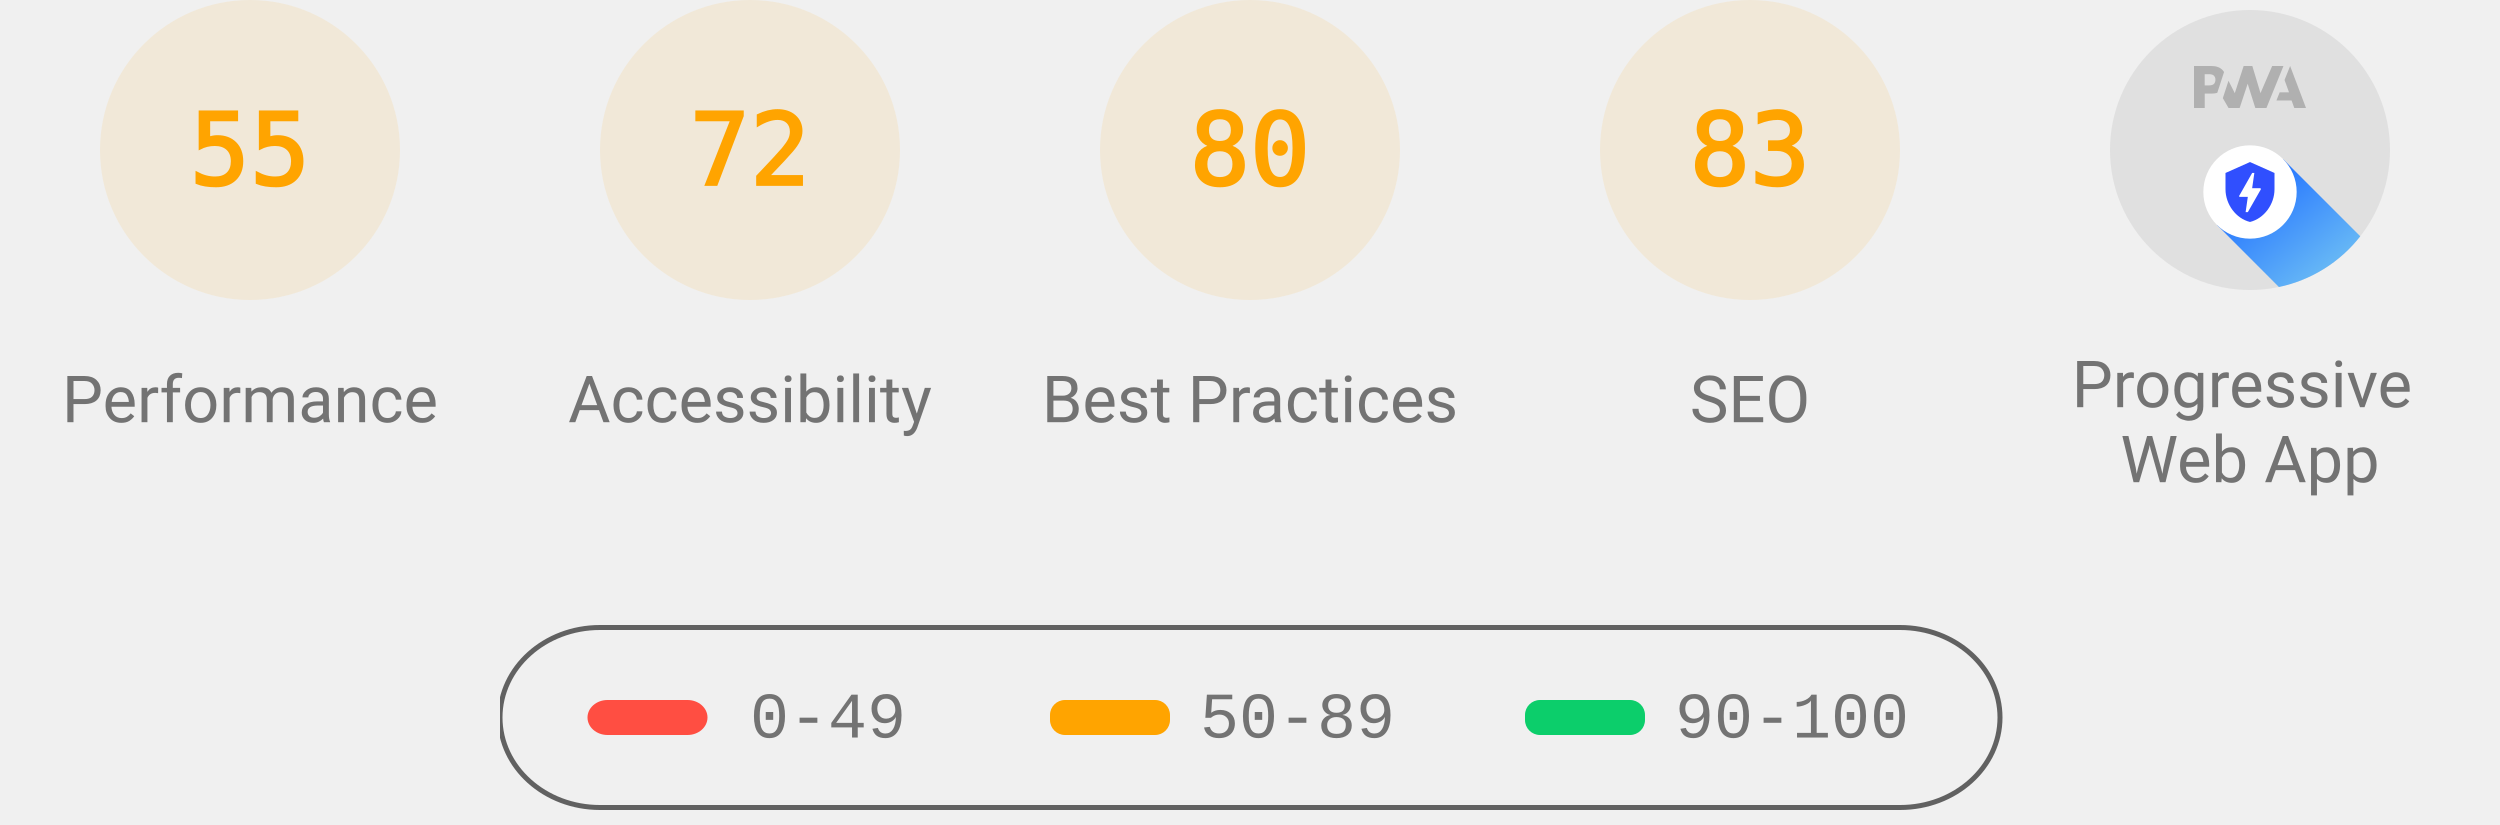
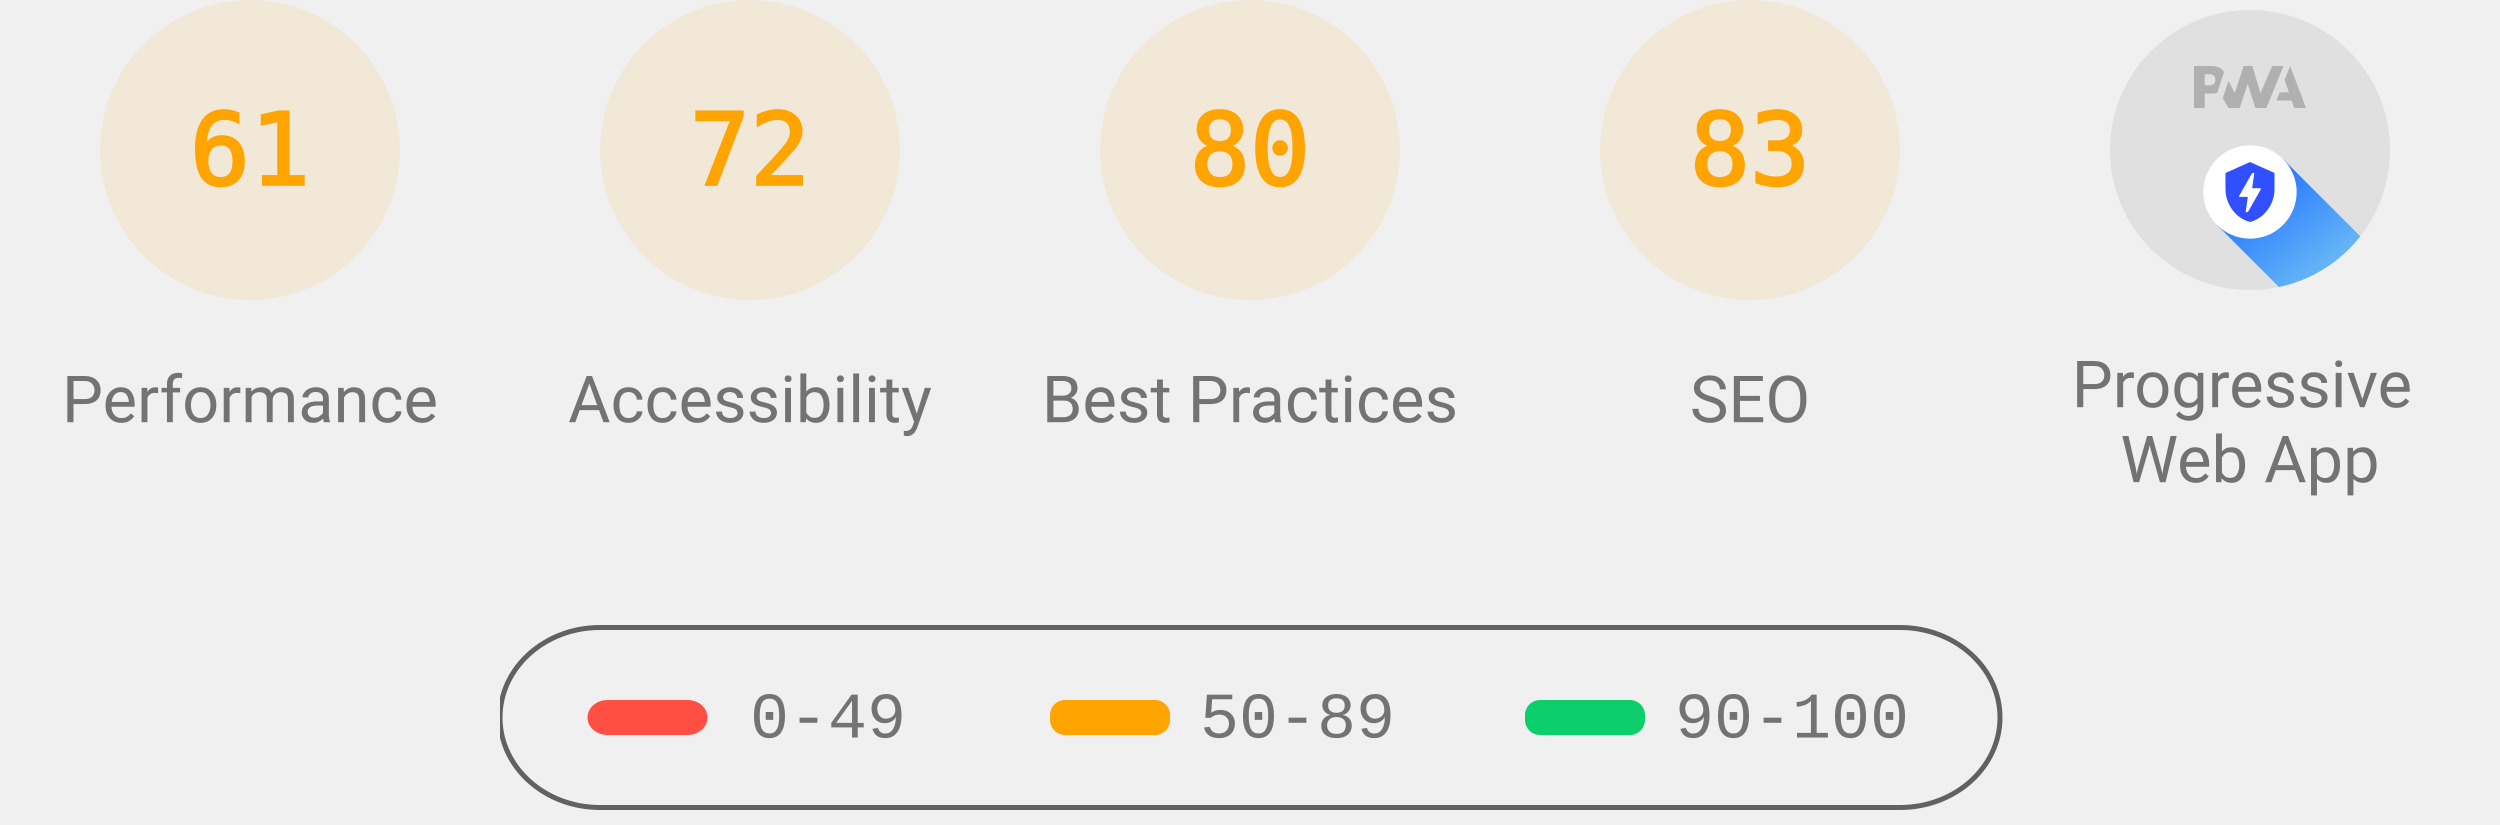
<svg xmlns="http://www.w3.org/2000/svg" class="theme--agnostic" fill="none" width="1000" height="330">
  <style>
			.gauge-base {
				opacity: 0.1
			}

			.gauge-arc {
				fill: none;
				animation-delay: 250ms;
				stroke-linecap: round;
				transform: rotate(-90deg);
				transform-origin: 100px 60px;
				animation: load-gauge 1s ease forwards
			}

			.guage-text {
				font-size: 40px;
				font-family: monospace;
				text-align: center
			}

			.guage-red {
				color: #ff4e42;
				fill: #ff4e42;
				stroke: #ff4e42
			}
			.guage-orange {
				color: #ffa400;
				fill: #ffa400;
				stroke: #ffa400
			}
			.guage-green {
				color: #0cce6b;
				fill: #0cce6b;
				stroke: #0cce6b
			}
			.theme--agnostic .guage-undefined {
				color: #5c5c5c;
				fill: #5c5c5c;
				stroke: #5c5c5c
			}
			.theme--light .guage-undefined {
				color: #1e1e1e;
				fill: #1e1e1e;
				stroke: #1e1e1e
			}
			.theme--dark .guage-undefined {
				color: #f5f5f5;
				fill: #f5f5f5;
				stroke: #f5f5f5
			}

			.guage-title {
				stroke: none;
				font-size: 26px;
				line-height: 26px;
				font-family: Roboto, Halvetica, Arial, sans-serif
			}
			.metric.guage-title {
				font-family: 'Courier New', Courier, monospace
			}
			.theme--agnostic .guage-title {
				color: #737373;
				fill: #737373
			}
			.theme--light .guage-title {
				color: #212121;
				fill: #212121
			}
			.theme--dark .guage-title {
				color: #f5f5f5;
				fill: #f5f5f5
			}

			@keyframes load-gauge {
				from {
					stroke-dasharray: 0 352.858
				}
			}
			.lh-gauge--pwa__disc {
				fill: #e0e0e0
			}
			.lh-gauge--pwa__logo {
				position: relative;
				fill: #b0b0b0
			}
			.lh-gauge--pwa__invisible {
				display: none
			}
			.lh-gauge--pwa__visible {
				display: inline
			}
			.guage-invisible {
				display: none
			}
			.lh-gauge--pwa__logo--primary-color {
				fill: #304ffe
			}
			.theme--agnostic .lh-gauge--pwa__logo--secondary-color {
				fill: #787878
			}
			.theme--light .lh-gauge--pwa__logo--secondary-color {
				fill: #3d3d3d
			}
			.theme--dark .lh-gauge--pwa__logo--secondary-color {
				fill: #d8b6b6
			}
			.theme--light #svg_2 {
				stroke: #00000022
			}
			.theme--agnostic #svg_2 {
				stroke: #616161
			}
			.theme--light #svg_2 {
				stroke: #00000022
			}
			.theme--dark #svg_2 {
				stroke: #f5f5f566
			}
		</style>
  <svg class="guage-div guage-perf guage-orange" viewBox="0 0 200 200" width="200" height="200" x="0" y="0">
    <circle class="gauge-base" r="56" cx="100" cy="60" stroke-width="8" />
-     <circle class="gauge-arc guage-arc-1" r="56" cx="100" cy="60" stroke-width="8" style="stroke-dasharray: 193.522, 351.858;" />
-     <text class="guage-text" x="100px" y="60px" alignment-baseline="central" dominant-baseline="central" text-anchor="middle">55</text>
+     <circle class="gauge-arc guage-arc-1" r="56" cx="100" cy="60" stroke-width="8" style="stroke-dasharray: 214.633, 351.858;" />
+     <text class="guage-text" x="100px" y="60px" alignment-baseline="central" dominant-baseline="central" text-anchor="middle">61</text>
    <text class="guage-title" x="100px" y="160px" alignment-baseline="central" dominant-baseline="central" text-anchor="middle">Performance</text>
  </svg>
  <svg class="guage-div guage-acc guage-orange" viewBox="0 0 200 200" width="200" height="200" x="200" y="0">
    <circle class="gauge-base" r="56" cx="100" cy="60" stroke-width="8" />
    <circle class="gauge-arc guage-arc-2" r="56" cx="100" cy="60" stroke-width="8" style="stroke-dasharray: 253.338, 351.858;" />
    <text class="guage-text" x="100px" y="60px" alignment-baseline="central" dominant-baseline="central" text-anchor="middle">72</text>
    <text class="guage-title" x="100px" y="160px" alignment-baseline="central" dominant-baseline="central" text-anchor="middle">Accessibility</text>
  </svg>
  <svg class="guage-div guage-best guage-orange" viewBox="0 0 200 200" width="200" height="200" x="400" y="0">
    <circle class="gauge-base" r="56" cx="100" cy="60" stroke-width="8" />
    <circle class="gauge-arc guage-arc-3" r="56" cx="100" cy="60" stroke-width="8" style="stroke-dasharray: 281.486, 351.858;" />
    <text class="guage-text" x="100px" y="60px" alignment-baseline="central" dominant-baseline="central" text-anchor="middle">80</text>
    <text class="guage-title" x="100px" y="160px" alignment-baseline="central" dominant-baseline="central" text-anchor="middle">Best Practices</text>
  </svg>
  <svg class="guage-div guage-seo guage-orange" viewBox="0 0 200 200" width="200" height="200" x="600" y="0">
    <circle class="gauge-base" r="56" cx="100" cy="60" stroke-width="8" />
    <circle class="gauge-arc guage-arc-4" r="56" cx="100" cy="60" stroke-width="8" style="stroke-dasharray: 292.042, 351.858;" />
    <text class="guage-text" x="100px" y="60px" alignment-baseline="central" dominant-baseline="central" text-anchor="middle">83</text>
    <text class="guage-title" x="100px" y="160px" alignment-baseline="central" dominant-baseline="central" text-anchor="middle">SEO</text>
  </svg>
  <svg class="guage-div guage-pwa " viewBox="0 0 200 200" width="200" height="200" x="800" y="0">
    <svg viewBox="0 0 60 60" width="112" height="112" x="44" y="4">
      <defs>
        <linearGradient id="lh-gauge--pwa__check-circle__gradient-0" x1="50%" y1="0%" x2="50%" y2="100%">
          <stop stop-color="#00C852" offset="0%" />
          <stop stop-color="#009688" offset="100%" />
        </linearGradient>
        <linearGradient id="lh-gauge--pwa__installable__shadow-gradient-0" x1="76.056%" x2="24.111%" y1="82.995%" y2="24.735%">
          <stop stop-color="#A5D6A7" offset="0%" />
          <stop stop-color="#80CBC4" offset="100%" />
        </linearGradient>
        <linearGradient id="lh-gauge--pwa__fast-reliable__shadow-gradient-0" x1="76.056%" y1="82.995%" x2="25.678%" y2="26.493%">
          <stop stop-color="#64B5F6" offset="0%" />
          <stop stop-color="#2979FF" offset="100%" />
        </linearGradient>
        <g id="lh-gauge--pwa__fast-reliable-badge-0">
          <circle fill="#FFFFFF" cx="10" cy="10" r="10" />
          <path fill="#304FFE" d="M10 3.58l5.25 2.34v3.5c0 3.23-2.24 6.26-5.25 7-3.01-.74-5.25-3.77-5.25-7v-3.5L10 3.58zm-.47 10.74l2.76-4.83.03-.07c.04-.08 0-.24-.22-.24h-1.64l.47-3.26h-.47l-2.7 4.77c-.02.01.05-.1-.04.05-.09.16-.1.31.18.31h1.63l-.47 3.27h.47z" />
        </g>
        <g id="lh-gauge--pwa__installable-badge-0">
          <circle fill="#FFFFFF" cx="10" cy="10" r="10" />
          <path fill="#009688" d="M10 4.167A5.835 5.835 0 0 0 4.167 10 5.835 5.835 0 0 0 10 15.833 5.835 5.835 0 0 0 15.833 10 5.835 5.835 0 0 0 10 4.167zm2.917 6.416h-2.334v2.334H9.417v-2.334H7.083V9.417h2.334V7.083h1.166v2.334h2.334v1.166z" />
        </g>
      </defs>
      <g stroke="none" fill-rule="nonzero">
        <circle class="lh-gauge--pwa__disc" cx="30" cy="30" r="30" />
        <g class="lh-gauge--pwa__logo">
          <path d="M35.66 19.39l.7-1.75h2L37.4 15 38.6 12l3.4 9h-2.51l-.58-1.61z" />
          <path d="M33.52 21l3.65-9h-2.42l-2.5 5.82L30.5 12h-1.86l-1.9 5.82-1.35-2.65-1.21 3.72L25.4 21h2.38l1.72-5.2 1.64 5.2z" />
          <path fill-rule="nonzero" d="M20.3 17.91h1.48c.45 0 .85-.05 1.2-.15l.39-1.18 1.07-3.3a2.64 2.64 0 0 0-.28-.37c-.55-.6-1.36-.91-2.42-.91H18v9h2.3V17.9zm1.96-3.84c.22.22.33.5.33.87 0 .36-.1.65-.29.87-.2.23-.59.35-1.15.35h-.86v-2.41h.87c.52 0 .89.1 1.1.32z" />
        </g>
        <rect class="lh-gauge--pwa__component lh-gauge--pwa__na-line lh-gauge--pwa__invisible" fill="#FFFFFF" x="20" y="32" width="20" height="4" rx="2" />
        <g class="lh-gauge--pwa__component lh-gauge--pwa__fast-reliable-badge lh-gauge--pwa__visible" transform="translate(20, 29)">
          <path fill="url(#lh-gauge--pwa__fast-reliable__shadow-gradient-0)" d="M33.63 19.49A30 30 0 0 1 16.2 30.36L3 17.14 17.14 3l16.49 16.49z" />
          <use href="#lh-gauge--pwa__fast-reliable-badge-0" />
        </g>
        <g class="lh-gauge--pwa__component lh-gauge--pwa__installable-badge lh-gauge--pwa__invisible" transform="translate(20, 29)">
          <path fill="url(#lh-gauge--pwa__installable__shadow-gradient-0)" d="M33.629 19.487c-4.272 5.453-10.391 9.39-17.415 10.869L3 17.142 17.142 3 33.63 19.487z" />
          <use href="#lh-gauge--pwa__installable-badge-0" />
        </g>
        <g class="lh-gauge--pwa__component lh-gauge--pwa__fast-reliable-installable-badges lh-gauge--pwa__invisible">
          <g transform="translate(8, 29)">
            <path fill="url(#lh-gauge--pwa__fast-reliable__shadow-gradient-0)" d="M16.321 30.463L3 17.143 17.142 3l22.365 22.365A29.864 29.864 0 0 1 22 31c-1.942 0-3.84-.184-5.679-.537z" />
            <use href="#lh-gauge--pwa__fast-reliable-badge-0" />
          </g>
          <g transform="translate(32, 29)">
            <path fill="url(#lh-gauge--pwa__installable__shadow-gradient-0)" d="M25.982 11.84a30.107 30.107 0 0 1-13.08 15.203L3 17.143 17.142 3l8.84 8.84z" />
            <use href="#lh-gauge--pwa__installable-badge-0" />
          </g>
        </g>
        <g class="lh-gauge--pwa__component lh-gauge--pwa__check-circle lh-gauge--pwa__invisible" transform="translate(18, 28)">
          <circle fill="#FFFFFF" cx="12" cy="12" r="12" />
          <path fill="url(#lh-gauge--pwa__check-circle__gradient-0)" d="M12 2a10 10 0 1 0 0 20 10 10 0 0 0 0-20zm-2 15l-5-5 1.41-1.41L10 14.17l7.59-7.59L19 8l-9 9z" />
        </g>
      </g>
    </svg>
    <text class="guage-title" y="160px" alignment-baseline="central" dominant-baseline="central" text-anchor="middle">
      <tspan x="100px" dy="-6px">Progressive</tspan>
      <tspan x="100px" dy="30px">Web App</tspan>
    </text>
  </svg>
  <svg width="604" height="76" x="200" y="250">
    <g>
      <rect fill="none" id="canvas_background" height="80" width="604" y="-1" x="-1" />
      <g display="none" overflow="visible" y="0" x="0" height="100%" width="100%" id="canvasGrid">
        <rect fill="url(#gridpattern)" stroke-width="0" y="0" x="0" height="100%" width="100%" />
      </g>
    </g>
    <g>
      <rect fill-opacity="0" stroke-width="2" rx="40" id="svg_2" height="72" width="600" y="1" x="0" fill="#000000" />
      <rect stroke="#000" rx="8" id="svg_3" height="14" width="48" y="30" x="35" stroke-opacity="null" stroke-width="0" fill="#ff4e42" />
      <rect stroke="#000" rx="6" id="svg_4" height="14" width="48" y="30" x="220" stroke-opacity="null" stroke-width="0" fill="#ffa400" />
      <rect stroke="#000" rx="6" id="svg_5" height="14" width="48" y="30" x="410" stroke-opacity="null" stroke-width="0" fill="#0cce6b" />
      <text class="metric guage-title" xml:space="preserve" text-anchor="start" font-size="26" id="svg_6" y="45" x="100" stroke-opacity="null" stroke-width="0" stroke="#000">0-49</text>
      <text class="metric guage-title" xml:space="preserve" text-anchor="start" font-size="26" id="svg_7" y="45" x="280" stroke-opacity="null" stroke-width="0" stroke="#000">50-89</text>
      <text class="metric guage-title" xml:space="preserve" text-anchor="start" font-size="26" id="svg_8" y="45" x="470" stroke-opacity="null" stroke-width="0" stroke="#000">90-100</text>
    </g>
  </svg>
</svg>
